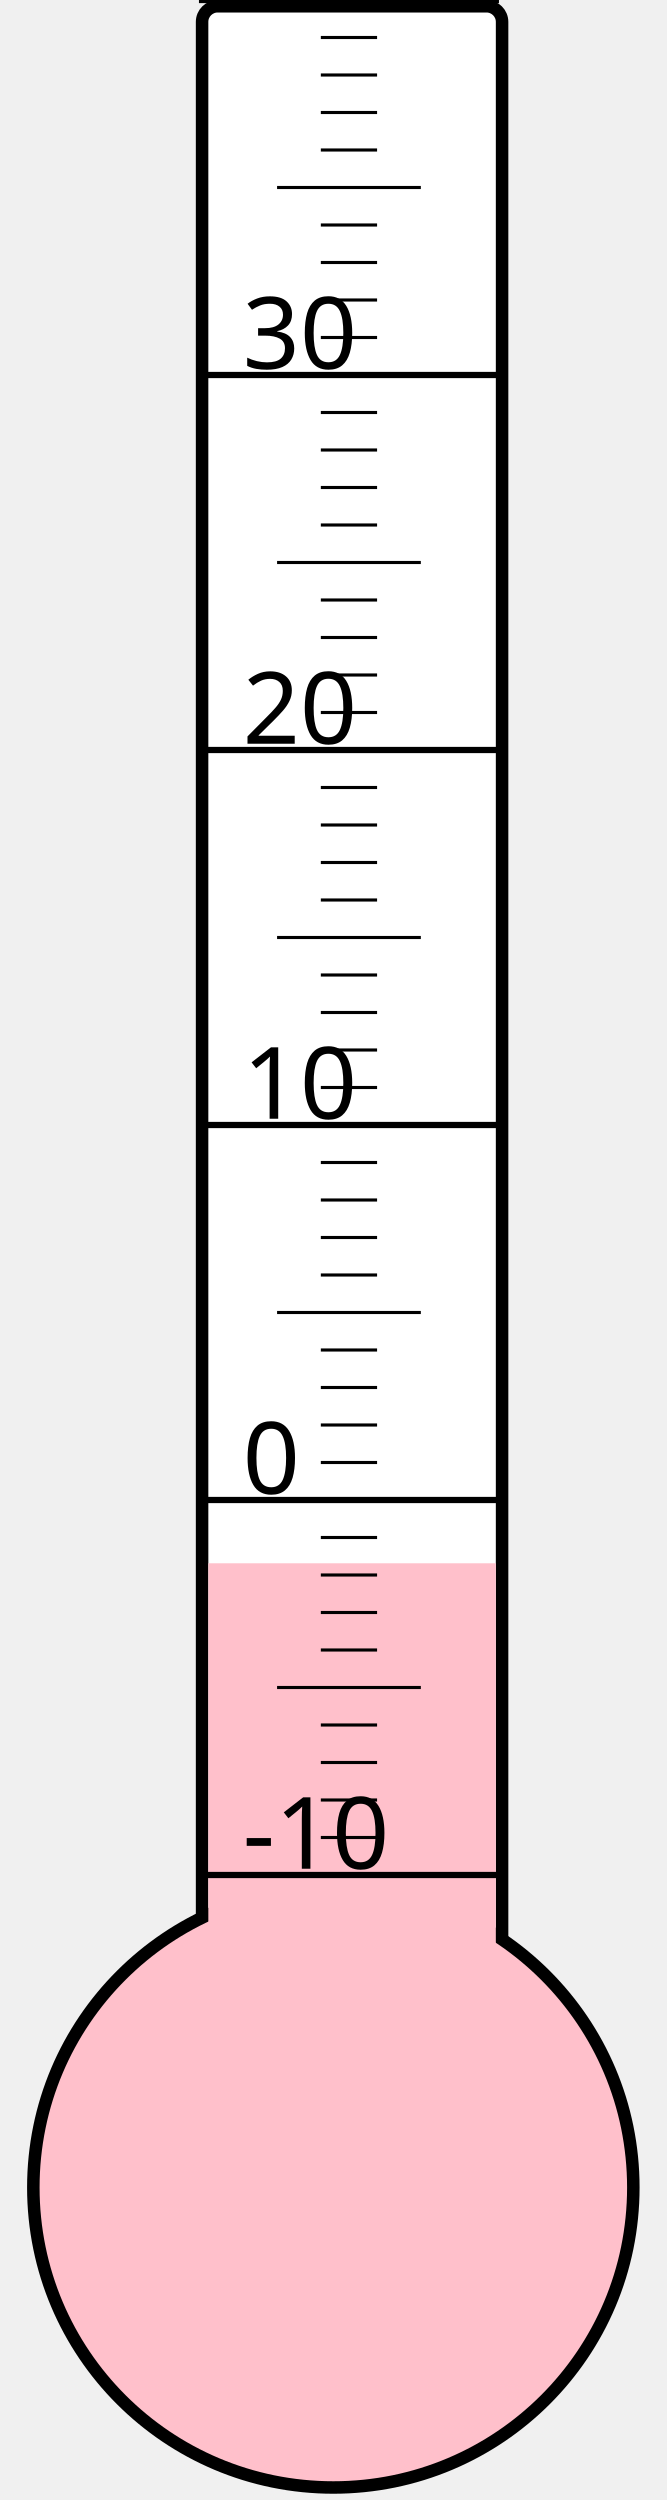
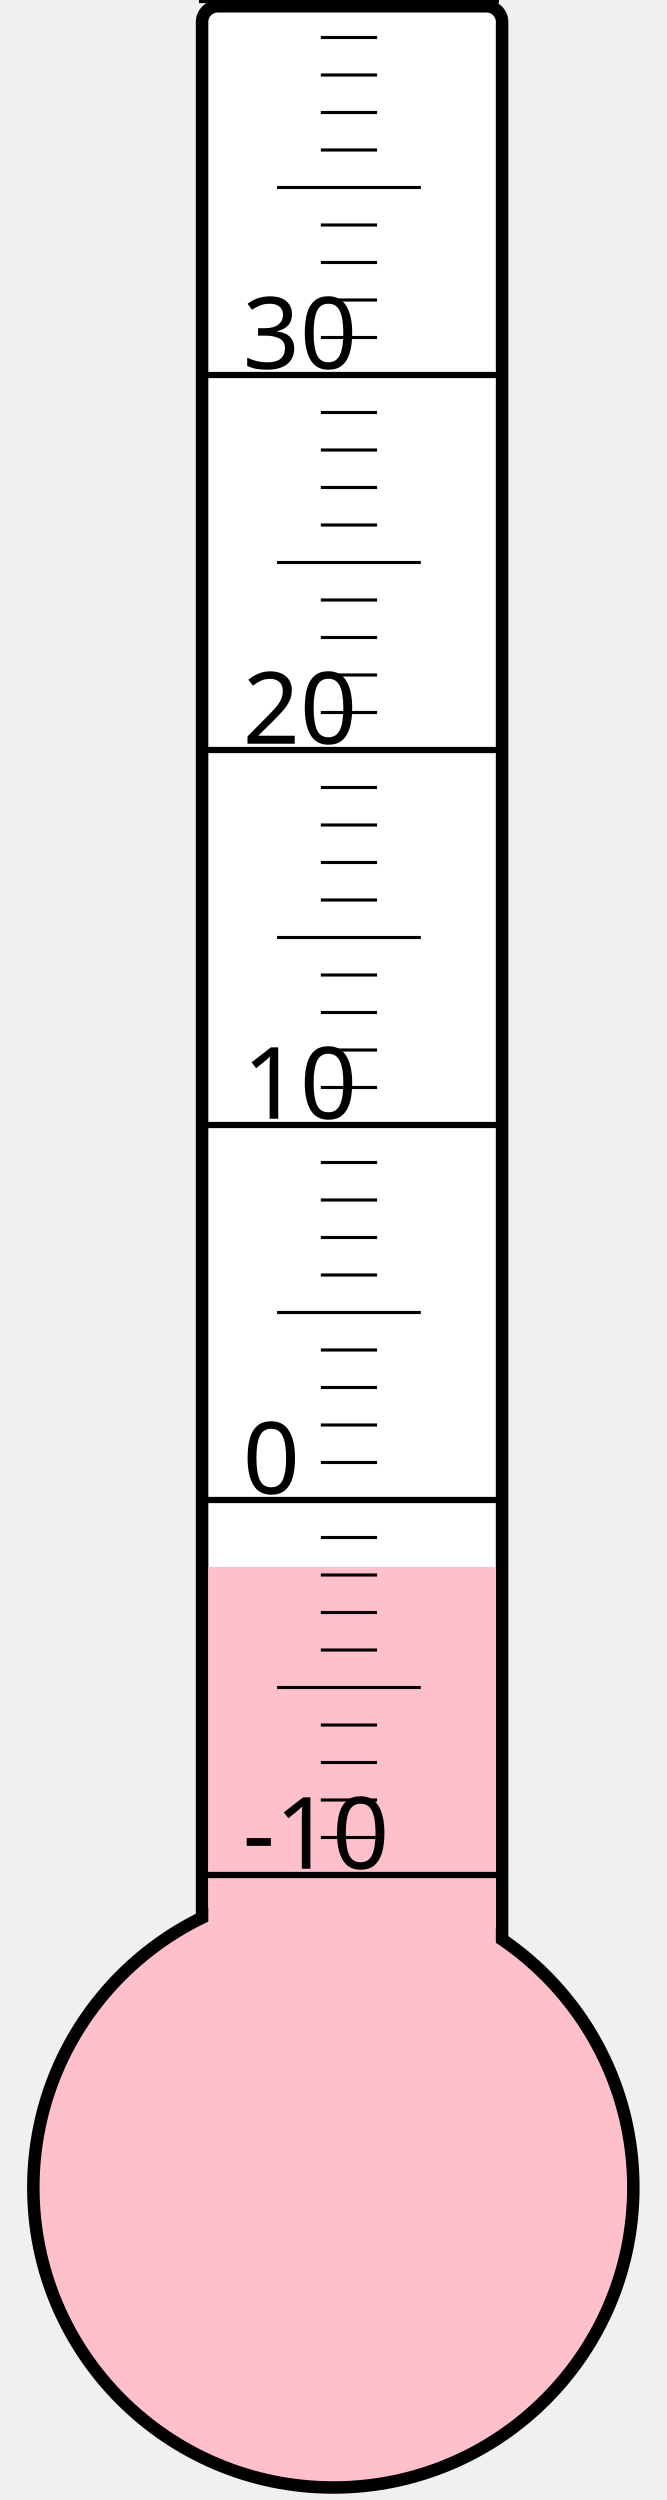
<svg xmlns="http://www.w3.org/2000/svg" width="40px" height="150px" viewBox="0 0 200 800">
  <rect width="200" height="800" x="0" y="0" style="fill: #ffffeb; fill-opacity: 0;" />
  <rect width="96" height="680" x="58" y="2" rx="5" ry="5" style="fill: white; fill-opacity: 1; stroke: black; stroke-width: 4;" />
  <circle cx="100" cy="700" r="96" style="fill: pink; stroke: black; stroke-width: 4;" />
-   <rect width="92" height="199.75" x="60" y="500.25" style="fill: pink; fill-opacity: 1; stroke-width: 0;" />
+   <rect width="92" height="198.625" x="60" y="501.375" style="fill: pink; fill-opacity: 1; stroke-width: 0;" />
  <text x="71" y="598" style="font-family: sans-serif; font-size: 24pt;">-10</text>
  <text x="71" y="478" style="font-family: sans-serif; font-size: 24pt;">0</text>
  <text x="71" y="358" style="font-family: sans-serif; font-size: 24pt;">10</text>
  <text x="71" y="238" style="font-family: sans-serif; font-size: 24pt;">20</text>
  <text x="71" y="118" style="font-family: sans-serif; font-size: 24pt;">30</text>
  <g style="stroke: black;">
    <line x1="57" y1="600" x2="153" y2="600" style="stroke-width: 2;" />
    <line x1="96" y1="588" x2="114" y2="588" style="stroke-width: 1;" />
    <line x1="96" y1="576" x2="114" y2="576" style="stroke-width: 1;" />
    <line x1="96" y1="564" x2="114" y2="564" style="stroke-width: 1;" />
    <line x1="96" y1="552" x2="114" y2="552" style="stroke-width: 1;" />
    <line x1="82" y1="540" x2="128" y2="540" style="stroke-width: 1;" />
    <line x1="96" y1="528" x2="114" y2="528" style="stroke-width: 1;" />
    <line x1="96" y1="516" x2="114" y2="516" style="stroke-width: 1;" />
    <line x1="96" y1="504" x2="114" y2="504" style="stroke-width: 1;" />
    <line x1="96" y1="492" x2="114" y2="492" style="stroke-width: 1;" />
    <line x1="57" y1="480" x2="153" y2="480" style="stroke-width: 2;" />
    <line x1="96" y1="468" x2="114" y2="468" style="stroke-width: 1;" />
    <line x1="96" y1="456" x2="114" y2="456" style="stroke-width: 1;" />
    <line x1="96" y1="444" x2="114" y2="444" style="stroke-width: 1;" />
    <line x1="96" y1="432" x2="114" y2="432" style="stroke-width: 1;" />
    <line x1="82" y1="420" x2="128" y2="420" style="stroke-width: 1;" />
    <line x1="96" y1="408" x2="114" y2="408" style="stroke-width: 1;" />
    <line x1="96" y1="396" x2="114" y2="396" style="stroke-width: 1;" />
    <line x1="96" y1="384" x2="114" y2="384" style="stroke-width: 1;" />
    <line x1="96" y1="372" x2="114" y2="372" style="stroke-width: 1;" />
    <line x1="57" y1="360" x2="153" y2="360" style="stroke-width: 2;" />
    <line x1="96" y1="348" x2="114" y2="348" style="stroke-width: 1;" />
    <line x1="96" y1="336" x2="114" y2="336" style="stroke-width: 1;" />
    <line x1="96" y1="324" x2="114" y2="324" style="stroke-width: 1;" />
    <line x1="96" y1="312" x2="114" y2="312" style="stroke-width: 1;" />
    <line x1="82" y1="300" x2="128" y2="300" style="stroke-width: 1;" />
    <line x1="96" y1="288" x2="114" y2="288" style="stroke-width: 1;" />
    <line x1="96" y1="276" x2="114" y2="276" style="stroke-width: 1;" />
    <line x1="96" y1="264" x2="114" y2="264" style="stroke-width: 1;" />
    <line x1="96" y1="252" x2="114" y2="252" style="stroke-width: 1;" />
    <line x1="57" y1="240" x2="153" y2="240" style="stroke-width: 2;" />
    <line x1="96" y1="228" x2="114" y2="228" style="stroke-width: 1;" />
    <line x1="96" y1="216" x2="114" y2="216" style="stroke-width: 1;" />
    <line x1="96" y1="204" x2="114" y2="204" style="stroke-width: 1;" />
    <line x1="96" y1="192" x2="114" y2="192" style="stroke-width: 1;" />
    <line x1="82" y1="180" x2="128" y2="180" style="stroke-width: 1;" />
    <line x1="96" y1="168" x2="114" y2="168" style="stroke-width: 1;" />
    <line x1="96" y1="156" x2="114" y2="156" style="stroke-width: 1;" />
    <line x1="96" y1="144" x2="114" y2="144" style="stroke-width: 1;" />
    <line x1="96" y1="132" x2="114" y2="132" style="stroke-width: 1;" />
    <line x1="57" y1="120" x2="153" y2="120" style="stroke-width: 2;" />
    <line x1="96" y1="108" x2="114" y2="108" style="stroke-width: 1;" />
    <line x1="96" y1="96" x2="114" y2="96" style="stroke-width: 1;" />
    <line x1="96" y1="84" x2="114" y2="84" style="stroke-width: 1;" />
    <line x1="96" y1="72" x2="114" y2="72" style="stroke-width: 1;" />
    <line x1="82" y1="60" x2="128" y2="60" style="stroke-width: 1;" />
    <line x1="96" y1="48" x2="114" y2="48" style="stroke-width: 1;" />
    <line x1="96" y1="36" x2="114" y2="36" style="stroke-width: 1;" />
    <line x1="96" y1="24" x2="114" y2="24" style="stroke-width: 1;" />
    <line x1="96" y1="12" x2="114" y2="12" style="stroke-width: 1;" />
    <line x1="57" y1="0" x2="153" y2="0" style="stroke-width: 2;" />
  </g>
</svg>
